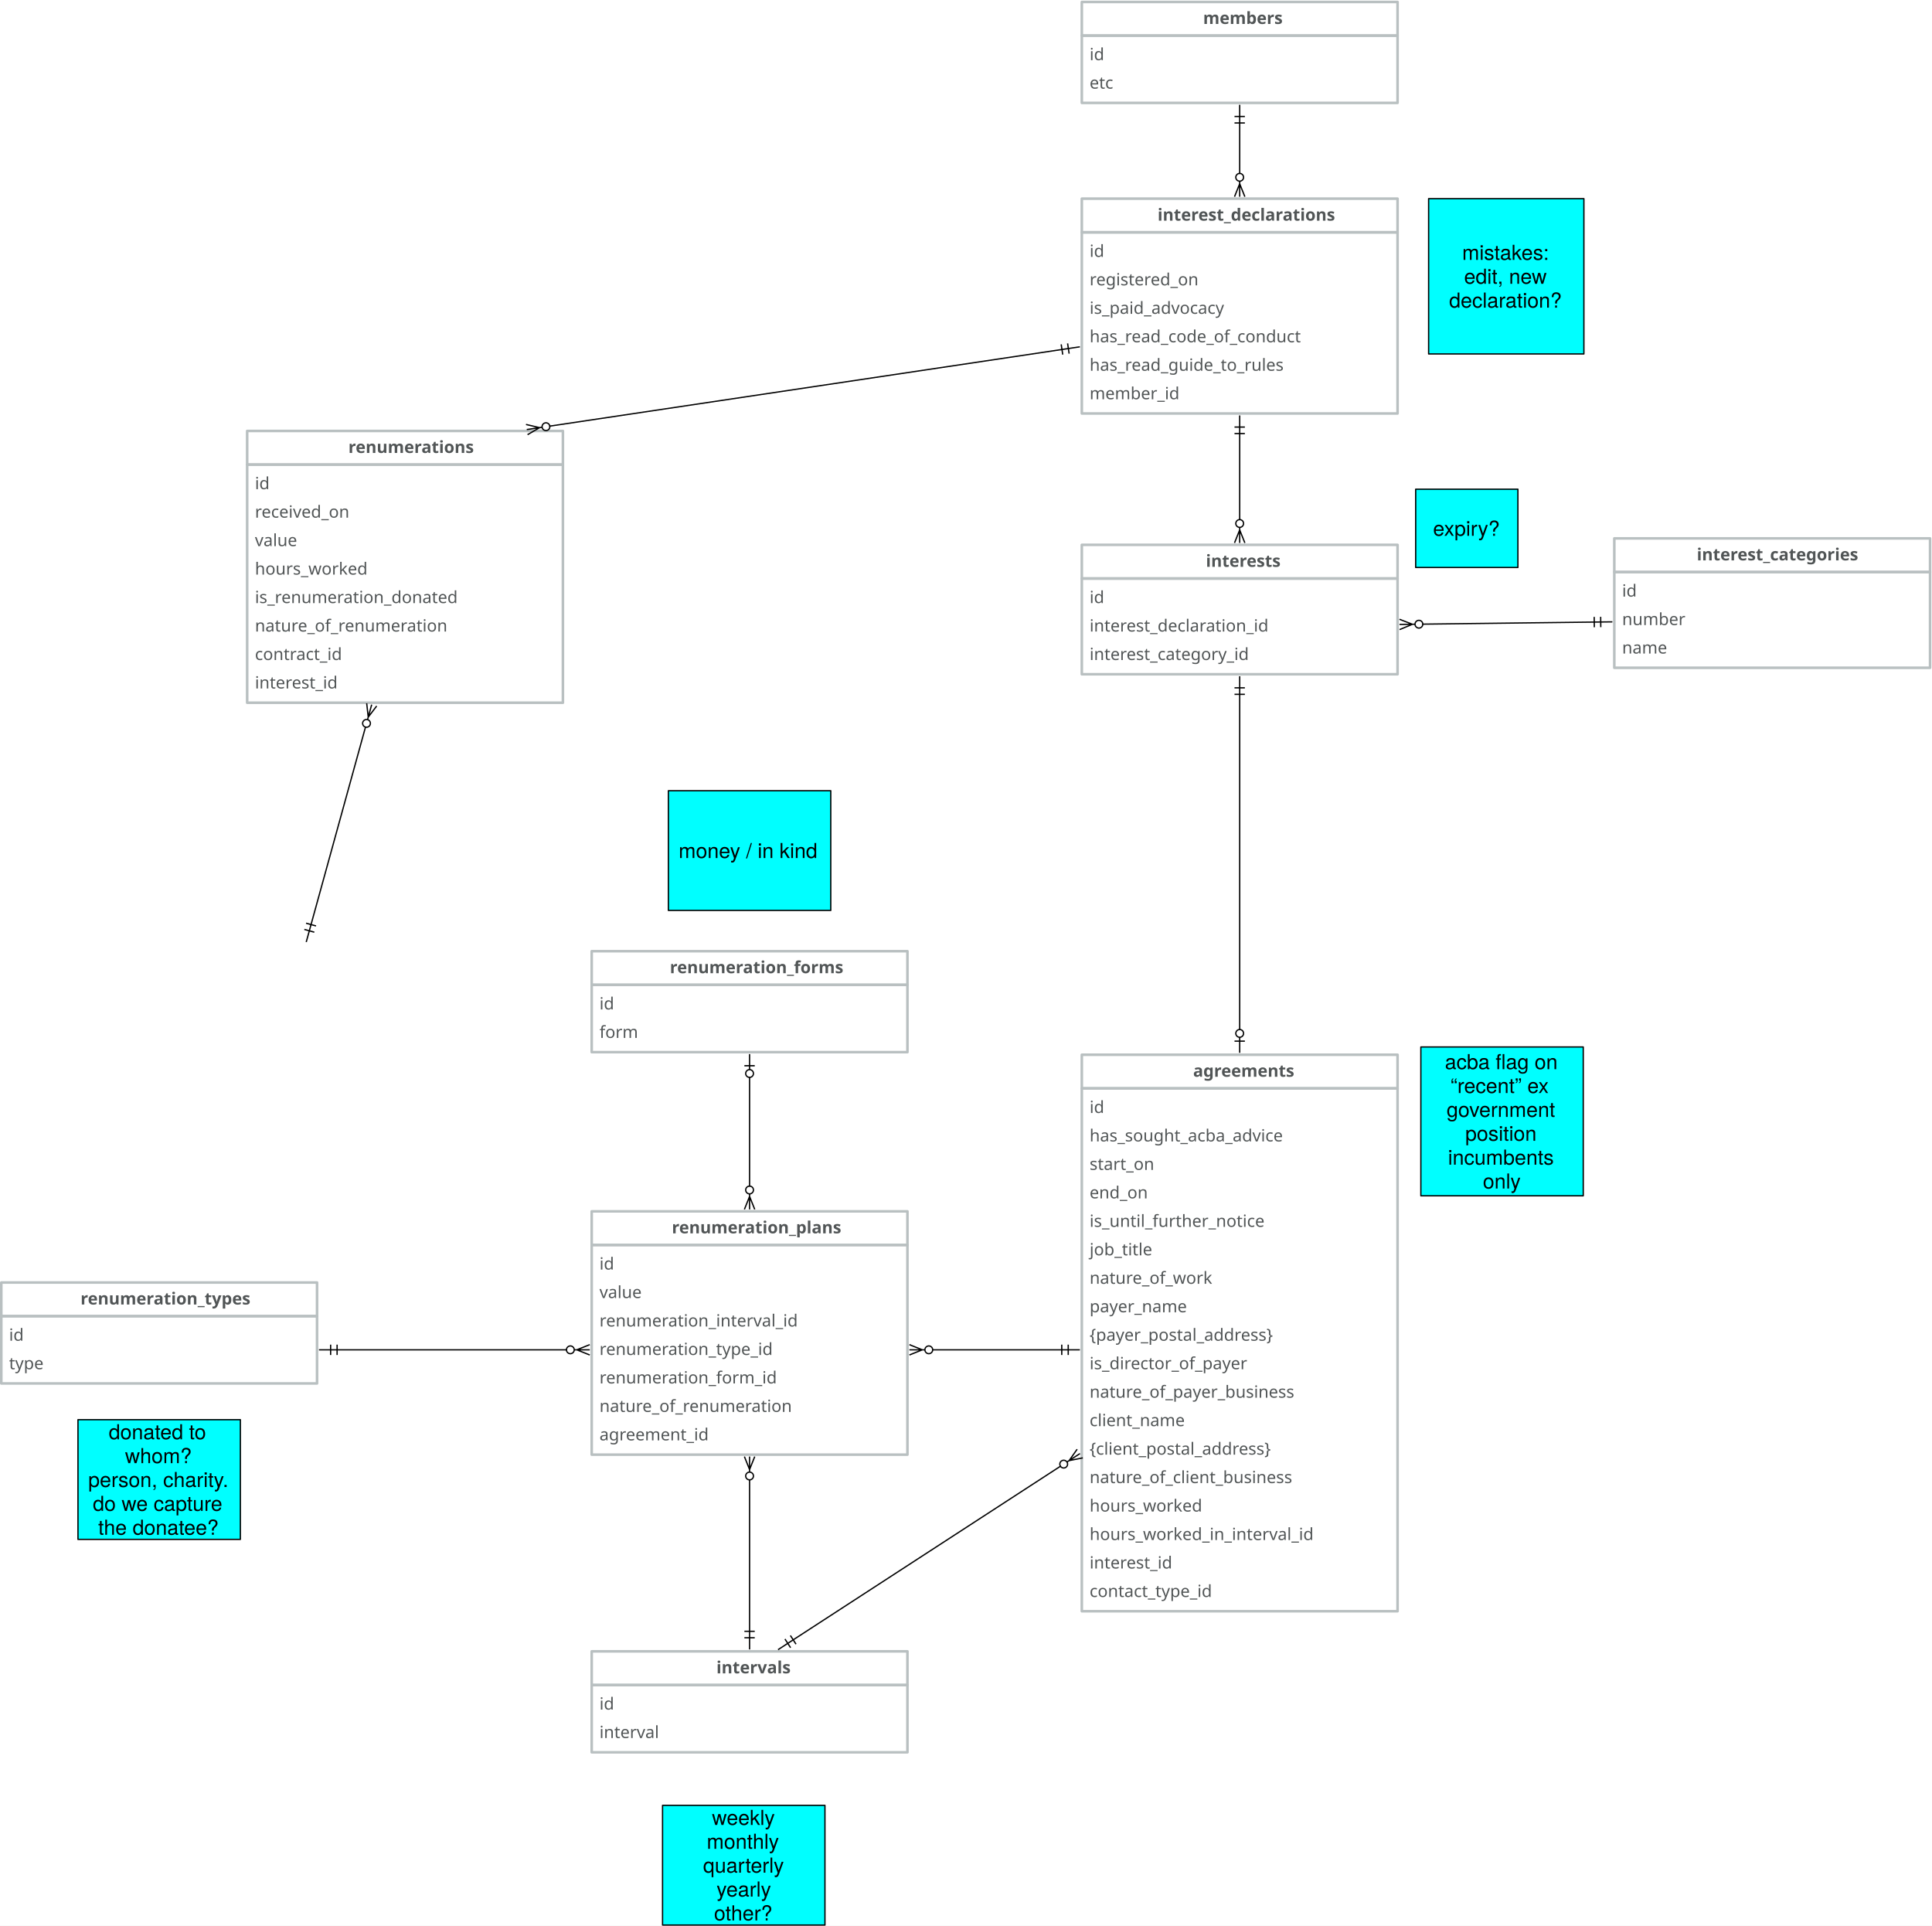
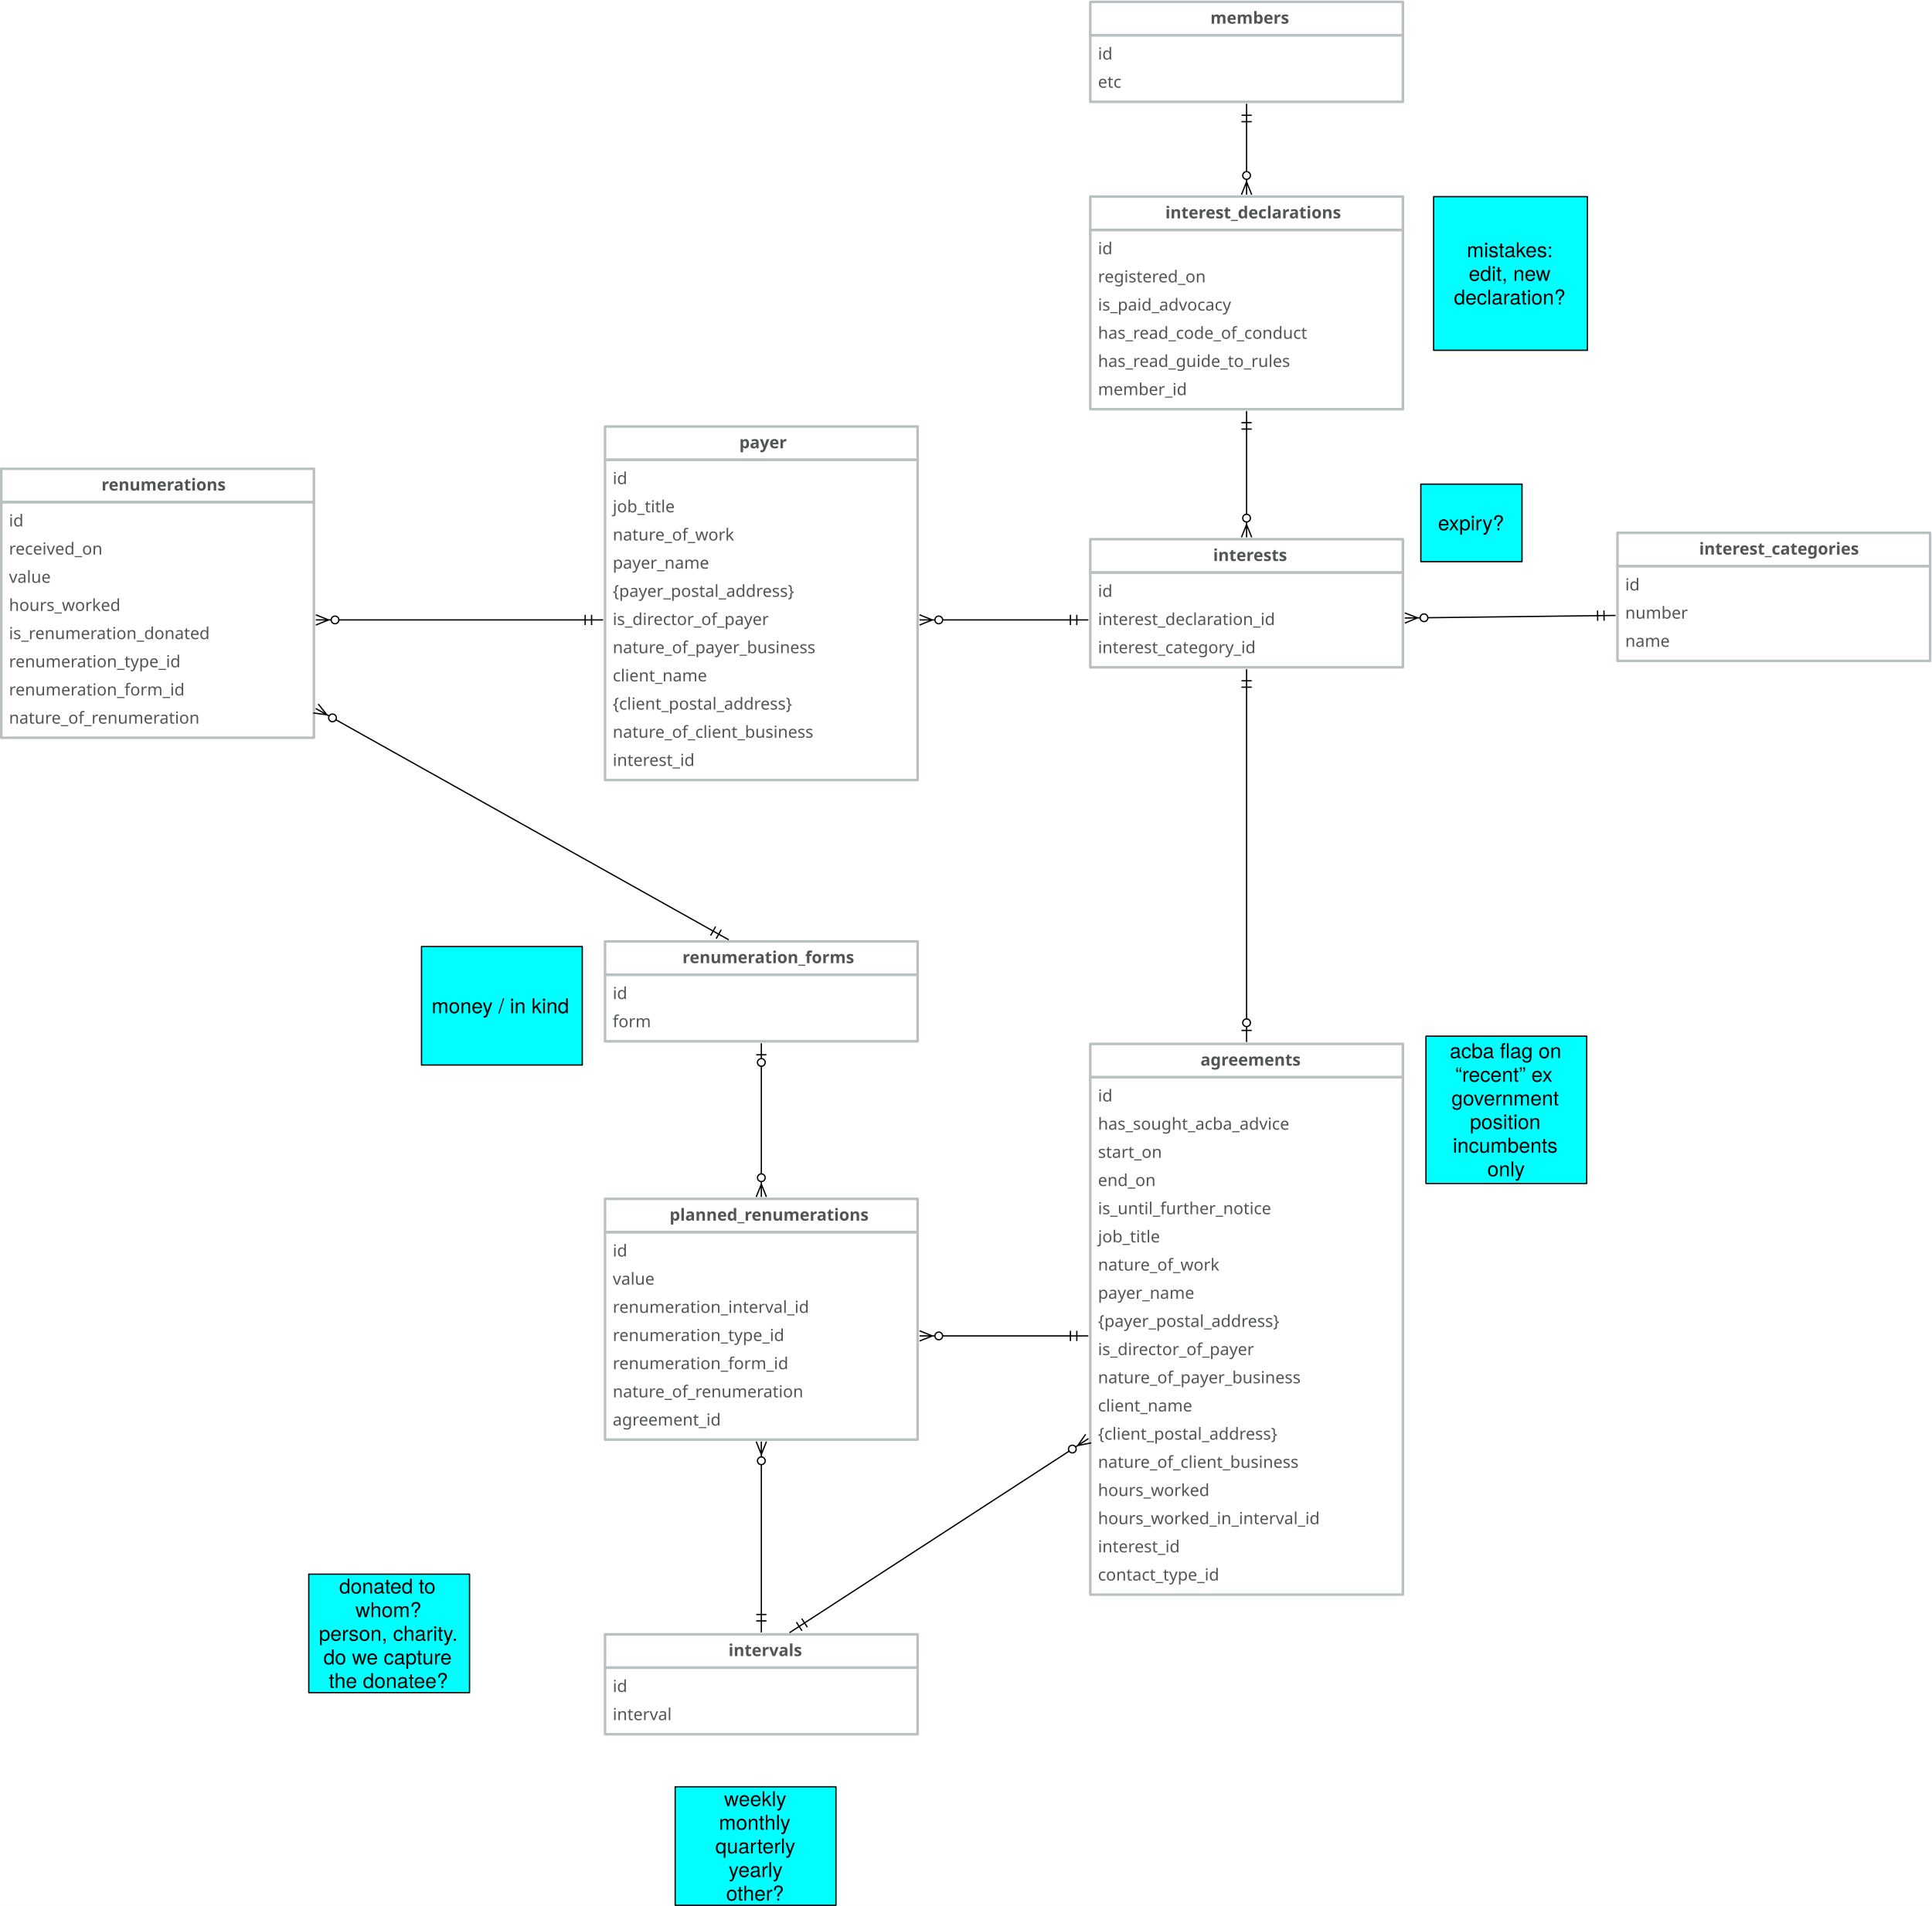
- <svg xmlns="http://www.w3.org/2000/svg" version="1.1" viewBox="-674 29 1493 1488" width="1493" height="1488">
+ <svg xmlns="http://www.w3.org/2000/svg" version="1.1" viewBox="-689 29 1508 1488" width="1508" height="1488">
  <defs>
    <font-face font-family="Avenir" font-size="13" panose-1="2 11 5 3 2 2 3 2 2 4" units-per-em="1000" underline-position="-75" underline-thickness="50" slope="0" x-height="468" cap-height="708" ascent="1e3" descent="-365.997" font-weight="400">
      <font-face-src>
        <font-face-name name="Avenir-Roman" />
      </font-face-src>
    </font-face>
    <font-face font-family="Avenir" font-size="13" panose-1="2 11 7 3 2 2 3 2 2 4" units-per-em="1000" underline-position="-75" underline-thickness="50" slope="0" x-height="480" cap-height="708" ascent="1e3" descent="-365.997" font-weight="800">
      <font-face-src>
        <font-face-name name="Avenir-Heavy" />
      </font-face-src>
    </font-face>
    <marker orient="auto" overflow="visible" markerUnits="strokeWidth" id="DoubleBar_Marker" stroke-linejoin="miter" stroke-miterlimit="10" viewBox="-1 -5 16 10" markerWidth="16" markerHeight="10" color="black">
      <g>
        <path d="M 14 0 L 0 0 M 5 4 L 5 -4 M 0 4 L 0 -4" fill="none" stroke="currentColor" stroke-width="1" />
      </g>
    </marker>
    <marker orient="auto" overflow="visible" markerUnits="strokeWidth" id="CrowBall_Marker" stroke-linejoin="miter" stroke-miterlimit="10" viewBox="-19 -5 20 10" markerWidth="20" markerHeight="10" color="black">
      <g>
        <path d="M -18 0 L -6 0 M -18 -4 L -8 0 L -18 4 M -.879 -2.121 C .293 -.95 .293 .95 -.879 2.121 C -2.05 3.293 -3.95 3.293 -5.121 2.121 C -6.293 .95 -6.293 -.95 -5.121 -2.121 C -3.95 -3.293 -2.05 -3.293 -.879 -2.121" fill="none" stroke="currentColor" stroke-width="1" />
      </g>
    </marker>
    <font-face font-family="Helvetica Neue" font-size="16" panose-1="2 0 5 3 0 0 0 2 0 4" units-per-em="1000" underline-position="-100" underline-thickness="50" slope="0" x-height="517" cap-height="714" ascent="951.996" descent="-212.997" font-weight="400">
      <font-face-src>
        <font-face-name name="HelveticaNeue" />
      </font-face-src>
    </font-face>
    <marker orient="auto" overflow="visible" markerUnits="strokeWidth" id="BarBall_Marker" stroke-linejoin="miter" stroke-miterlimit="10" viewBox="-1 -5 20 10" markerWidth="20" markerHeight="10" color="black">
      <g>
        <path d="M 18 0 L 6 0 M 9 4 L 9 -4 M .879 2.121 C -.293 .95 -.293 -.95 .879 -2.121 C 2.05 -3.293 3.95 -3.293 5.121 -2.121 C 6.293 -.95 6.293 .95 5.121 2.121 C 3.95 3.293 2.05 3.293 .879 2.121" fill="none" stroke="currentColor" stroke-width="1" />
      </g>
    </marker>
    <marker orient="auto" overflow="visible" markerUnits="strokeWidth" id="DoubleBar_Marker_2" stroke-linejoin="miter" stroke-miterlimit="10" viewBox="-15 -5 16 10" markerWidth="16" markerHeight="10" color="black">
      <g>
        <path d="M -14 0 L 0 0 M -5 -4 L -5 4 M 0 -4 L 0 4" fill="none" stroke="currentColor" stroke-width="1" />
      </g>
    </marker>
  </defs>
  <g id="Canvas_1" fill-opacity="1" stroke="none" stroke-dasharray="none" fill="none" stroke-opacity="1">
-     <rect fill="white" x="-674" y="29" width="1493" height="1488" />
+     <rect fill="white" x="-689" y="29" width="1508" height="1488" />
    <g id="Canvas_1_Layer_1">
      <g id="Group_2">
        <g id="Graphic_4">
          <rect x="162" y="56.5" width="244" height="52" stroke="#b9c0c1" stroke-linecap="round" stroke-linejoin="round" stroke-width="2" />
          <text transform="translate(168 62.5)" fill="#515556">
            <tspan font-family="Avenir" font-size="13" font-weight="400" fill="#515556" x="0" y="13">id</tspan>
            <tspan font-family="Avenir" font-size="13" font-weight="400" fill="#515556" x="0" y="35">etc</tspan>
          </text>
        </g>
        <g id="Graphic_3">
          <rect x="162" y="30.5" width="244" height="26" stroke="#b9c0c1" stroke-linecap="round" stroke-linejoin="round" stroke-width="2" />
          <text transform="translate(168 34.5)" fill="#515556">
            <tspan font-family="Avenir" font-size="13" font-weight="800" fill="#515556" x="87.719" y="13">members</tspan>
          </text>
        </g>
      </g>
      <g id="Group_5">
        <g id="Graphic_7">
          <rect x="162" y="208.5" width="244" height="140" stroke="#b9c0c1" stroke-linecap="round" stroke-linejoin="round" stroke-width="2" />
          <text transform="translate(168 214.5)" fill="#515556">
            <tspan font-family="Avenir" font-size="13" font-weight="400" fill="#515556" x="0" y="13">id</tspan>
            <tspan font-family="Avenir" font-size="13" font-weight="400" fill="#515556" x="0" y="35">registered_on</tspan>
            <tspan font-family="Avenir" font-size="13" font-weight="400" fill="#515556" x="0" y="57">is_paid_advocacy </tspan>
            <tspan font-family="Avenir" font-size="13" font-weight="400" fill="#515556" x="0" y="79">has_read_code_of_conduct</tspan>
            <tspan font-family="Avenir" font-size="13" font-weight="400" fill="#515556" x="0" y="101">has_read_guide_to_rules</tspan>
            <tspan font-family="Avenir" font-size="13" font-weight="400" fill="#515556" x="0" y="123">member_id</tspan>
          </text>
        </g>
        <g id="Graphic_6">
          <rect x="162" y="182.5" width="244" height="26" stroke="#b9c0c1" stroke-linecap="round" stroke-linejoin="round" stroke-width="2" />
          <text transform="translate(168 186.5)" fill="#515556">
            <tspan font-family="Avenir" font-size="13" font-weight="800" fill="#515556" x="52.547" y="13">interest_declarations</tspan>
          </text>
        </g>
      </g>
      <g id="Line_8">
        <line x1="284" y1="163" x2="284" y2="124" marker-end="url(#DoubleBar_Marker)" marker-start="url(#CrowBall_Marker)" stroke="black" stroke-linecap="round" stroke-linejoin="round" stroke-width="1" />
      </g>
      <g id="Group_10">
        <g id="Graphic_12">
          <rect x="162" y="476" width="244" height="74" stroke="#b9c0c1" stroke-linecap="round" stroke-linejoin="round" stroke-width="2" />
          <text transform="translate(168 482)" fill="#515556">
            <tspan font-family="Avenir" font-size="13" font-weight="400" fill="#515556" x="0" y="13">id</tspan>
            <tspan font-family="Avenir" font-size="13" font-weight="400" fill="#515556" x="0" y="35">interest_declaration_id</tspan>
            <tspan font-family="Avenir" font-size="13" font-weight="400" fill="#515556" x="0" y="57">interest_category_id</tspan>
          </text>
        </g>
        <g id="Graphic_11">
          <rect x="162" y="450" width="244" height="26" stroke="#b9c0c1" stroke-linecap="round" stroke-linejoin="round" stroke-width="2" />
          <text transform="translate(168 454)" fill="#515556">
            <tspan font-family="Avenir" font-size="13" font-weight="800" fill="#515556" x="89.876" y="13">interests</tspan>
          </text>
        </g>
      </g>
      <g id="Line_13">
        <line x1="284" y1="430.5" x2="284" y2="364" marker-end="url(#DoubleBar_Marker)" marker-start="url(#CrowBall_Marker)" stroke="black" stroke-linecap="round" stroke-linejoin="round" stroke-width="1" />
      </g>
      <g id="Graphic_14">
        <rect x="430" y="182.5" width="120" height="120" fill="aqua" />
        <rect x="430" y="182.5" width="120" height="120" stroke="black" stroke-linecap="round" stroke-linejoin="round" stroke-width="1" />
        <text transform="translate(435 214.828)" fill="black">
          <tspan font-family="Helvetica Neue" font-size="16" font-weight="400" fill="black" x="20.912" y="15">mistakes:</tspan>
          <tspan font-family="Helvetica Neue" font-size="16" font-weight="400" fill="black" x="22.408" y="33.448">edit, new </tspan>
          <tspan font-family="Helvetica Neue" font-size="16" font-weight="400" fill="black" x="10.848" y="51.896">declaration?</tspan>
        </text>
      </g>
      <g id="Group_15">
        <g id="Graphic_17">
          <rect x="573.5" y="471" width="244" height="74" stroke="#b9c0c1" stroke-linecap="round" stroke-linejoin="round" stroke-width="2" />
          <text transform="translate(579.5 477)" fill="#515556">
            <tspan font-family="Avenir" font-size="13" font-weight="400" fill="#515556" x="0" y="13">id</tspan>
            <tspan font-family="Avenir" font-size="13" font-weight="400" fill="#515556" x="0" y="35">number</tspan>
            <tspan font-family="Avenir" font-size="13" font-weight="400" fill="#515556" x="0" y="57">name</tspan>
          </text>
        </g>
        <g id="Graphic_16">
          <rect x="573.5" y="445" width="244" height="26" stroke="#b9c0c1" stroke-linecap="round" stroke-linejoin="round" stroke-width="2" />
          <text transform="translate(579.5 449)" fill="#515556">
            <tspan font-family="Avenir" font-size="13" font-weight="800" fill="#515556" x="57.734" y="13">interest_categories</tspan>
          </text>
        </g>
      </g>
      <g id="Line_18">
        <line x1="425.499" y1="511.281" x2="558.001" y2="509.671" marker-end="url(#DoubleBar_Marker)" marker-start="url(#CrowBall_Marker)" stroke="black" stroke-linecap="round" stroke-linejoin="round" stroke-width="1" />
      </g>
      <g id="Graphic_19">
        <rect x="420" y="407" width="79" height="60.5" fill="aqua" />
        <rect x="420" y="407" width="79" height="60.5" stroke="black" stroke-linecap="round" stroke-linejoin="round" stroke-width="1" />
        <text transform="translate(425 428.026)" fill="black">
          <tspan font-family="Helvetica Neue" font-size="16" font-weight="400" fill="black" x="8.428" y="15">expiry?</tspan>
        </text>
      </g>
      <g id="Group_20">
        <g id="Graphic_22">
          <rect x="162" y="870" width="244" height="404" stroke="#b9c0c1" stroke-linecap="round" stroke-linejoin="round" stroke-width="2" />
          <text transform="translate(168 876)" fill="#515556">
            <tspan font-family="Avenir" font-size="13" font-weight="400" fill="#515556" x="0" y="13">id</tspan>
            <tspan font-family="Avenir" font-size="13" font-weight="400" fill="#515556" x="0" y="35">has_sought_acba_advice</tspan>
            <tspan font-family="Avenir" font-size="13" font-weight="400" fill="#515556" x="0" y="57">start_on</tspan>
            <tspan font-family="Avenir" font-size="13" font-weight="400" fill="#515556" x="0" y="79">end_on</tspan>
            <tspan font-family="Avenir" font-size="13" font-weight="400" fill="#515556" x="0" y="101">is_until_further_notice</tspan>
            <tspan font-family="Avenir" font-size="13" font-weight="400" fill="#515556" x="0" y="123">job_title</tspan>
            <tspan font-family="Avenir" font-size="13" font-weight="400" fill="#515556" x="0" y="145">nature_of_work</tspan>
            <tspan font-family="Avenir" font-size="13" font-weight="400" fill="#515556" x="0" y="167">payer_name</tspan>
            <tspan font-family="Avenir" font-size="13" font-weight="400" fill="#515556" x="0" y="189">{payer_postal_address}</tspan>
            <tspan font-family="Avenir" font-size="13" font-weight="400" fill="#515556" x="0" y="211">is_director_of_payer</tspan>
            <tspan font-family="Avenir" font-size="13" font-weight="400" fill="#515556" x="0" y="233">nature_of_payer_business</tspan>
            <tspan font-family="Avenir" font-size="13" font-weight="400" fill="#515556" x="0" y="255">client_name</tspan>
            <tspan font-family="Avenir" font-size="13" font-weight="400" fill="#515556" x="0" y="277">{client_postal_address}</tspan>
            <tspan font-family="Avenir" font-size="13" font-weight="400" fill="#515556" x="0" y="299">nature_of_client_business</tspan>
            <tspan font-family="Avenir" font-size="13" font-weight="400" fill="#515556" x="0" y="321">hours_worked</tspan>
            <tspan font-family="Avenir" font-size="13" font-weight="400" fill="#515556" x="0" y="343">hours_worked_in_interval_id</tspan>
            <tspan font-family="Avenir" font-size="13" font-weight="400" fill="#515556" x="0" y="365">interest_id</tspan>
            <tspan font-family="Avenir" font-size="13" font-weight="400" fill="#515556" x="0" y="387">contact_type_id</tspan>
          </text>
        </g>
        <g id="Graphic_21">
          <rect x="162" y="844" width="244" height="26" stroke="#b9c0c1" stroke-linecap="round" stroke-linejoin="round" stroke-width="2" />
          <text transform="translate(168 848)" fill="#515556">
            <tspan font-family="Avenir" font-size="13" font-weight="800" fill="#515556" x="80.01" y="13">agreements</tspan>
          </text>
        </g>
      </g>
      <g id="Line_23">
        <line x1="284" y1="565.5" x2="284" y2="824.5" marker-end="url(#BarBall_Marker)" marker-start="url(#DoubleBar_Marker_2)" stroke="black" stroke-linecap="round" stroke-linejoin="round" stroke-width="1" />
      </g>
      <g id="Group_51">
        <g id="Graphic_53">
-           <rect x="-483" y="388" width="244" height="184" stroke="#b9c0c1" stroke-linecap="round" stroke-linejoin="round" stroke-width="2" />
-           <text transform="translate(-477 394)" fill="#515556">
+           <rect x="-688" y="421" width="244" height="184" stroke="#b9c0c1" stroke-linecap="round" stroke-linejoin="round" stroke-width="2" />
+           <text transform="translate(-682 427)" fill="#515556">
            <tspan font-family="Avenir" font-size="13" font-weight="400" fill="#515556" x="0" y="13">id</tspan>
            <tspan font-family="Avenir" font-size="13" font-weight="400" fill="#515556" x="0" y="35">received_on</tspan>
            <tspan font-family="Avenir" font-size="13" font-weight="400" fill="#515556" x="0" y="57">value</tspan>
            <tspan font-family="Avenir" font-size="13" font-weight="400" fill="#515556" x="0" y="79">hours_worked</tspan>
            <tspan font-family="Avenir" font-size="13" font-weight="400" fill="#515556" x="0" y="101">is_renumeration_donated</tspan>
-             <tspan font-family="Avenir" font-size="13" font-weight="400" fill="#515556" x="0" y="123">nature_of_renumeration</tspan>
-             <tspan font-family="Avenir" font-size="13" font-weight="400" fill="#515556" x="0" y="145">contract_id</tspan>
-             <tspan font-family="Avenir" font-size="13" font-weight="400" fill="#515556" x="0" y="167">interest_id</tspan>
+             <tspan font-family="Avenir" font-size="13" font-weight="400" fill="#515556" x="0" y="123">renumeration_type_id</tspan>
+             <tspan font-family="Avenir" font-size="13" font-weight="400" fill="#515556" x="0" y="145">renumeration_form_id</tspan>
+             <tspan font-family="Avenir" font-size="13" font-weight="400" fill="#515556" x="0" y="167">nature_of_renumeration</tspan>
          </text>
        </g>
        <g id="Graphic_52">
-           <rect x="-483" y="362" width="244" height="26" stroke="#b9c0c1" stroke-linecap="round" stroke-linejoin="round" stroke-width="2" />
-           <text transform="translate(-477 366)" fill="#515556">
+           <rect x="-688" y="395" width="244" height="26" stroke="#b9c0c1" stroke-linecap="round" stroke-linejoin="round" stroke-width="2" />
+           <text transform="translate(-682 399)" fill="#515556">
            <tspan font-family="Avenir" font-size="13" font-weight="800" fill="#515556" x="72.183" y="13">renumerations</tspan>
          </text>
        </g>
      </g>
-       <g id="Group_54">
-         <g id="Graphic_56">
-           <rect x="-673" y="1046" width="244" height="52" stroke="#b9c0c1" stroke-linecap="round" stroke-linejoin="round" stroke-width="2" />
-           <text transform="translate(-667 1052)" fill="#515556">
-             <tspan font-family="Avenir" font-size="13" font-weight="400" fill="#515556" x="0" y="13">id</tspan>
-             <tspan font-family="Avenir" font-size="13" font-weight="400" fill="#515556" x="0" y="35">type</tspan>
-           </text>
-         </g>
-         <g id="Graphic_55">
-           <rect x="-673" y="1020" width="244" height="26" stroke="#b9c0c1" stroke-linecap="round" stroke-linejoin="round" stroke-width="2" />
-           <text transform="translate(-667 1024)" fill="#515556">
-             <tspan font-family="Avenir" font-size="13" font-weight="800" fill="#515556" x="55.206" y="13">renumeration_types</tspan>
-           </text>
-         </g>
-       </g>
      <g id="Line_57">
-         <line x1="-249.129" y1="358.263" x2="146.66" y2="299.048" marker-end="url(#DoubleBar_Marker)" marker-start="url(#CrowBall_Marker)" stroke="black" stroke-linecap="round" stroke-linejoin="round" stroke-width="1" />
+         <line x1="-424.5" y1="513" x2="-232.25" y2="513" marker-end="url(#DoubleBar_Marker)" marker-start="url(#CrowBall_Marker)" stroke="black" stroke-linecap="round" stroke-linejoin="round" stroke-width="1" />
      </g>
      <g id="Graphic_58">
-         <rect x="-613.75" y="1126" width="125.5" height="92.5" fill="aqua" />
-         <rect x="-613.75" y="1126" width="125.5" height="92.5" stroke="black" stroke-linecap="round" stroke-linejoin="round" stroke-width="1" />
-         <text transform="translate(-608.75 1126.13)" fill="black">
+         <rect x="-448" y="1258" width="125.5" height="92.5" fill="aqua" />
+         <rect x="-448" y="1258" width="125.5" height="92.5" stroke="black" stroke-linecap="round" stroke-linejoin="round" stroke-width="1" />
+         <text transform="translate(-443 1258.13)" fill="black">
          <tspan font-family="Helvetica Neue" font-size="16" font-weight="400" fill="black" x="18.774" y="15">donated to </tspan>
          <tspan font-family="Helvetica Neue" font-size="16" font-weight="400" fill="black" x="31.374" y="33.448">whom?</tspan>
          <tspan font-family="Helvetica Neue" font-size="16" font-weight="400" fill="black" x="2.926" y="51.896">person, charity.</tspan>
          <tspan font-family="Helvetica Neue" font-size="16" font-weight="400" fill="black" x="6.486" y="70.344">do we capture </tspan>
          <tspan font-family="Helvetica Neue" font-size="16" font-weight="400" fill="black" x="10.622" y="88.792">the donatee?</tspan>
        </text>
-       </g>
-       <g id="Line_59">
-         <line x1="-391.562" y1="590.834" x2="-433.635" y2="743.412" marker-end="url(#DoubleBar_Marker)" marker-start="url(#CrowBall_Marker)" stroke="black" stroke-linecap="round" stroke-linejoin="round" stroke-width="1" />
      </g>
      <g id="Group_75">
        <g id="Graphic_77">
          <rect x="-216.75" y="991" width="244" height="162" stroke="#b9c0c1" stroke-linecap="round" stroke-linejoin="round" stroke-width="2" />
          <text transform="translate(-210.75 997)" fill="#515556">
            <tspan font-family="Avenir" font-size="13" font-weight="400" fill="#515556" x="0" y="13">id</tspan>
            <tspan font-family="Avenir" font-size="13" font-weight="400" fill="#515556" x="0" y="35">value</tspan>
            <tspan font-family="Avenir" font-size="13" font-weight="400" fill="#515556" x="0" y="57">renumeration_interval_id</tspan>
            <tspan font-family="Avenir" font-size="13" font-weight="400" fill="#515556" x="0" y="79">renumeration_type_id</tspan>
            <tspan font-family="Avenir" font-size="13" font-weight="400" fill="#515556" x="0" y="101">renumeration_form_id</tspan>
            <tspan font-family="Avenir" font-size="13" font-weight="400" fill="#515556" x="0" y="123">nature_of_renumeration</tspan>
            <tspan font-family="Avenir" font-size="13" font-weight="400" fill="#515556" x="0" y="145">agreement_id</tspan>
          </text>
        </g>
        <g id="Graphic_76">
          <rect x="-216.75" y="965" width="244" height="26" stroke="#b9c0c1" stroke-linecap="round" stroke-linejoin="round" stroke-width="2" />
          <text transform="translate(-210.75 969)" fill="#515556">
-             <tspan font-family="Avenir" font-size="13" font-weight="800" fill="#515556" x="55.927" y="13">renumeration_plans</tspan>
+             <tspan font-family="Avenir" font-size="13" font-weight="800" fill="#515556" x="44.37" y="13">planned_renumerations</tspan>
          </text>
        </g>
      </g>
      <g id="Line_78">
        <line x1="46.75" y1="1072" x2="146.5" y2="1072" marker-end="url(#DoubleBar_Marker)" marker-start="url(#CrowBall_Marker)" stroke="black" stroke-linecap="round" stroke-linejoin="round" stroke-width="1" />
      </g>
      <g id="Graphic_80">
        <rect x="-162" y="1424" width="125.5" height="92.5" fill="aqua" />
        <rect x="-162" y="1424" width="125.5" height="92.5" stroke="black" stroke-linecap="round" stroke-linejoin="round" stroke-width="1" />
        <text transform="translate(-157 1424.13)" fill="black">
          <tspan font-family="Helvetica Neue" font-size="16" font-weight="400" fill="black" x="33.166" y="15">weekly</tspan>
          <tspan font-family="Helvetica Neue" font-size="16" font-weight="400" fill="black" x="29.142" y="33.448">monthly</tspan>
          <tspan font-family="Helvetica Neue" font-size="16" font-weight="400" fill="black" x="26.342" y="51.896">quarterly</tspan>
          <tspan font-family="Helvetica Neue" font-size="16" font-weight="400" fill="black" x="36.718" y="70.344">yearly</tspan>
          <tspan font-family="Helvetica Neue" font-size="16" font-weight="400" fill="black" x="34.782" y="88.792">other?</tspan>
        </text>
      </g>
      <g id="Graphic_81">
        <rect x="424" y="838" width="125.5" height="115" fill="aqua" />
        <rect x="424" y="838" width="125.5" height="115" stroke="black" stroke-linecap="round" stroke-linejoin="round" stroke-width="1" />
        <text transform="translate(429 840.156)" fill="black">
          <tspan font-family="Helvetica Neue" font-size="16" font-weight="400" fill="black" x="13.598" y="15">acba flag on </tspan>
          <tspan font-family="Helvetica Neue" font-size="16" font-weight="400" fill="black" x="17.894" y="33.448">“recent” ex </tspan>
          <tspan font-family="Helvetica Neue" font-size="16" font-weight="400" fill="black" x="14.926" y="51.896">government </tspan>
          <tspan font-family="Helvetica Neue" font-size="16" font-weight="400" fill="black" x="29.302" y="70.344">position </tspan>
          <tspan font-family="Helvetica Neue" font-size="16" font-weight="400" fill="black" x="15.95" y="88.792">incumbents </tspan>
          <tspan font-family="Helvetica Neue" font-size="16" font-weight="400" fill="black" x="42.934" y="107.24">only</tspan>
        </text>
      </g>
      <g id="Group_82">
        <g id="Graphic_84">
          <rect x="-216.75" y="1331" width="244" height="52" stroke="#b9c0c1" stroke-linecap="round" stroke-linejoin="round" stroke-width="2" />
          <text transform="translate(-210.75 1337)" fill="#515556">
            <tspan font-family="Avenir" font-size="13" font-weight="400" fill="#515556" x="0" y="13">id</tspan>
            <tspan font-family="Avenir" font-size="13" font-weight="400" fill="#515556" x="0" y="35">interval</tspan>
          </text>
        </g>
        <g id="Graphic_83">
          <rect x="-216.75" y="1305" width="244" height="26" stroke="#b9c0c1" stroke-linecap="round" stroke-linejoin="round" stroke-width="2" />
          <text transform="translate(-210.75 1309)" fill="#515556">
            <tspan font-family="Avenir" font-size="13" font-weight="800" fill="#515556" x="90.351" y="13">intervals</tspan>
          </text>
        </g>
      </g>
      <g id="Line_85">
        <line x1="-94.75" y1="1172.5" x2="-94.75" y2="1289.5" marker-end="url(#DoubleBar_Marker)" marker-start="url(#CrowBall_Marker)" stroke="black" stroke-linecap="round" stroke-linejoin="round" stroke-width="1" />
      </g>
-       <g id="Line_86">
-         <line x1="-236.25" y1="1072" x2="-413.5" y2="1072" marker-end="url(#DoubleBar_Marker)" marker-start="url(#CrowBall_Marker)" stroke="black" stroke-linecap="round" stroke-linejoin="round" stroke-width="1" />
-       </g>
      <g id="Graphic_87">
-         <rect x="-157.5" y="640" width="125.5" height="92.5" fill="aqua" />
-         <rect x="-157.5" y="640" width="125.5" height="92.5" stroke="black" stroke-linecap="round" stroke-linejoin="round" stroke-width="1" />
-         <text transform="translate(-152.5 677.026)" fill="black">
+         <rect x="-360" y="768" width="125.5" height="92.5" fill="aqua" />
+         <rect x="-360" y="768" width="125.5" height="92.5" stroke="black" stroke-linecap="round" stroke-linejoin="round" stroke-width="1" />
+         <text transform="translate(-355 805.026)" fill="black">
          <tspan font-family="Helvetica Neue" font-size="16" font-weight="400" fill="black" x="2.91" y="15">money / in kind</tspan>
        </text>
      </g>
      <g id="Group_90">
        <g id="Graphic_92">
          <rect x="-216.75" y="790" width="244" height="52" stroke="#b9c0c1" stroke-linecap="round" stroke-linejoin="round" stroke-width="2" />
          <text transform="translate(-210.75 796)" fill="#515556">
            <tspan font-family="Avenir" font-size="13" font-weight="400" fill="#515556" x="0" y="13">id</tspan>
            <tspan font-family="Avenir" font-size="13" font-weight="400" fill="#515556" x="0" y="35">form</tspan>
          </text>
        </g>
        <g id="Graphic_91">
          <rect x="-216.75" y="764" width="244" height="26" stroke="#b9c0c1" stroke-linecap="round" stroke-linejoin="round" stroke-width="2" />
          <text transform="translate(-210.75 768)" fill="#515556">
            <tspan font-family="Avenir" font-size="13" font-weight="800" fill="#515556" x="54.38" y="13">renumeration_forms</tspan>
          </text>
        </g>
      </g>
      <g id="Line_93">
        <line x1="-94.75" y1="945.5" x2="-94.75" y2="861.5" marker-end="url(#BarBall_Marker)" marker-start="url(#CrowBall_Marker)" stroke="black" stroke-linecap="round" stroke-linejoin="round" stroke-width="1" />
      </g>
      <g id="Line_97">
        <line x1="145.485" y1="1161.966" x2="-61.035" y2="1296.102" marker-end="url(#DoubleBar_Marker)" marker-start="url(#CrowBall_Marker)" stroke="black" stroke-linecap="round" stroke-linejoin="round" stroke-width="1" />
      </g>
+       <g id="Group_99">
+         <g id="Graphic_101">
+           <rect x="-216.75" y="388" width="244" height="250" stroke="#b9c0c1" stroke-linecap="round" stroke-linejoin="round" stroke-width="2" />
+           <text transform="translate(-210.75 394)" fill="#515556">
+             <tspan font-family="Avenir" font-size="13" font-weight="400" fill="#515556" x="0" y="13">id</tspan>
+             <tspan font-family="Avenir" font-size="13" font-weight="400" fill="#515556" x="0" y="35">job_title</tspan>
+             <tspan font-family="Avenir" font-size="13" font-weight="400" fill="#515556" x="0" y="57">nature_of_work</tspan>
+             <tspan font-family="Avenir" font-size="13" font-weight="400" fill="#515556" x="0" y="79">payer_name</tspan>
+             <tspan font-family="Avenir" font-size="13" font-weight="400" fill="#515556" x="0" y="101">{payer_postal_address}</tspan>
+             <tspan font-family="Avenir" font-size="13" font-weight="400" fill="#515556" x="0" y="123">is_director_of_payer</tspan>
+             <tspan font-family="Avenir" font-size="13" font-weight="400" fill="#515556" x="0" y="145">nature_of_payer_business</tspan>
+             <tspan font-family="Avenir" font-size="13" font-weight="400" fill="#515556" x="0" y="167">client_name</tspan>
+             <tspan font-family="Avenir" font-size="13" font-weight="400" fill="#515556" x="0" y="189">{client_postal_address}</tspan>
+             <tspan font-family="Avenir" font-size="13" font-weight="400" fill="#515556" x="0" y="211">nature_of_client_business</tspan>
+             <tspan font-family="Avenir" font-size="13" font-weight="400" fill="#515556" x="0" y="233">interest_id</tspan>
+           </text>
+         </g>
+         <g id="Graphic_100">
+           <rect x="-216.75" y="362" width="244" height="26" stroke="#b9c0c1" stroke-linecap="round" stroke-linejoin="round" stroke-width="2" />
+           <text transform="translate(-210.75 366)" fill="#515556">
+             <tspan font-family="Avenir" font-size="13" font-weight="800" fill="#515556" x="98.781" y="13">payer</tspan>
+           </text>
+         </g>
+       </g>
+       <g id="Line_102">
+         <line x1="46.75" y1="513" x2="146.5" y2="513" marker-end="url(#DoubleBar_Marker)" marker-start="url(#CrowBall_Marker)" stroke="black" stroke-linecap="round" stroke-linejoin="round" stroke-width="1" />
+       </g>
+       <g id="Line_104">
+         <line x1="-426.86" y1="590.948" x2="-132.391" y2="755.913" marker-end="url(#DoubleBar_Marker)" marker-start="url(#CrowBall_Marker)" stroke="black" stroke-linecap="round" stroke-linejoin="round" stroke-width="1" />
+       </g>
    </g>
  </g>
</svg>
